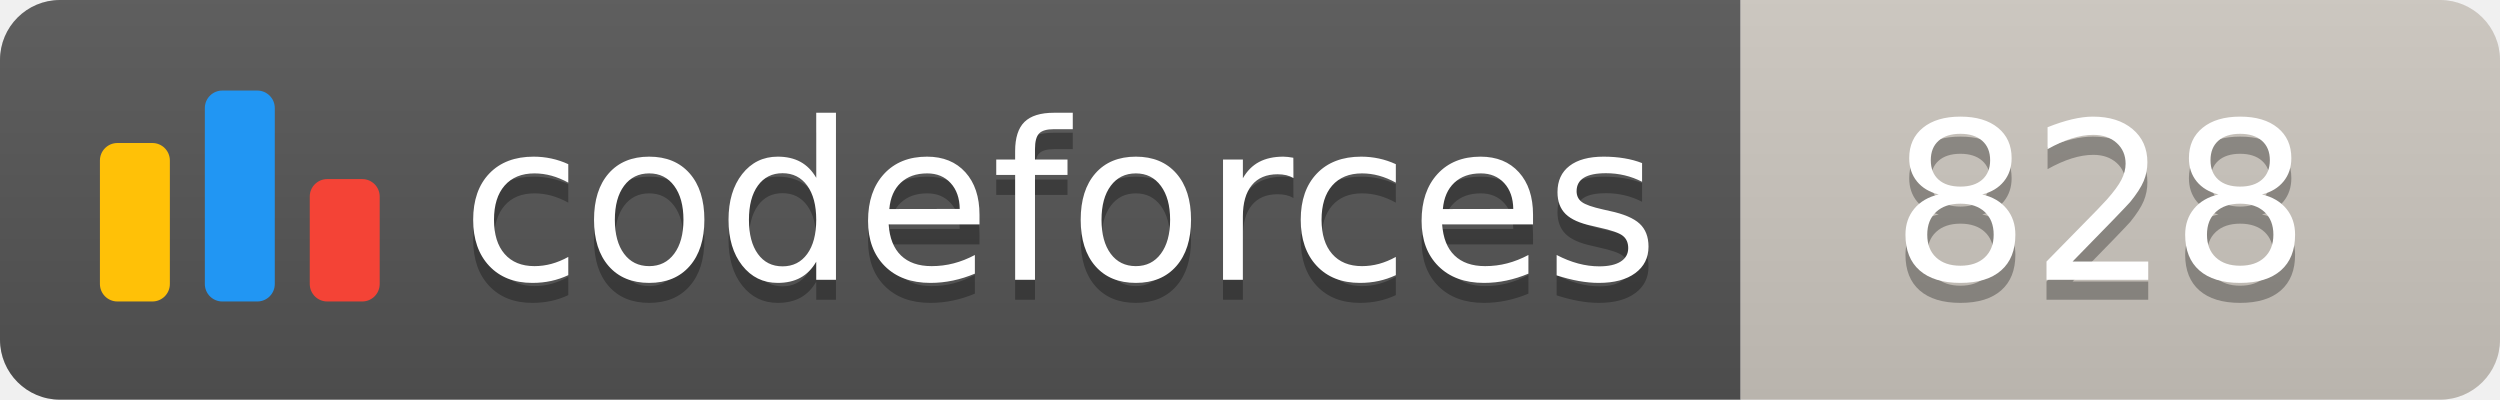
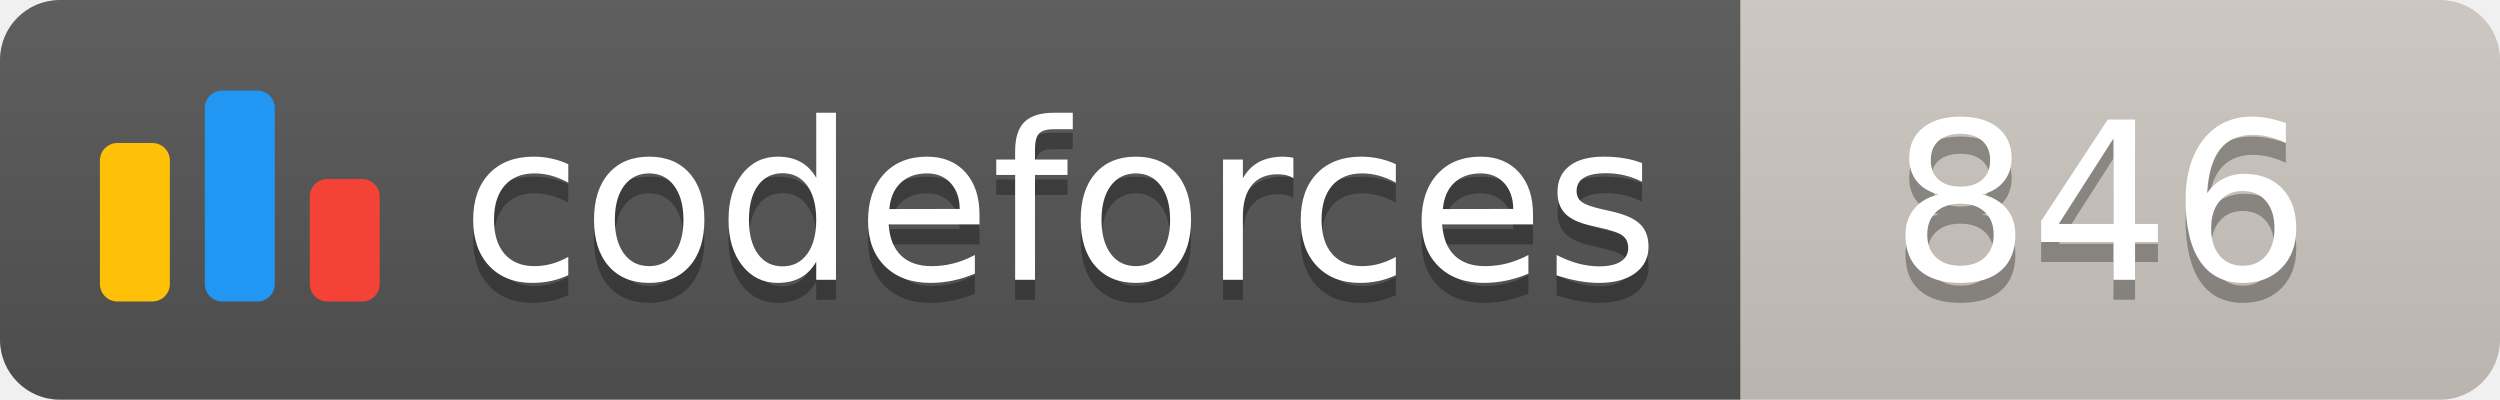
<svg xmlns="http://www.w3.org/2000/svg" width="125.1" height="20">
  <linearGradient id="smooth" x2="0" y2="100%">
    <stop offset="0" stop-color="#bbb" stop-opacity=".1" />
    <stop offset="1" stop-opacity=".1" />
  </linearGradient>
  <clipPath id="round">
    <rect width="125.1" height="20" rx="3" fill="#fff" />
  </clipPath>
  <g clip-path="url(#round)">
    <rect width="87.1" height="20" fill="#555" />
    <rect x="87.1" width="38.0" height="20" fill="#cec8c1" />
    <rect width="125.1" height="20" fill="url(#smooth)" />
  </g>
  <g fill="#fff" text-anchor="middle" font-family="DejaVu Sans,Verdana,Geneva,sans-serif" font-size="110">
    <svg x="5" y="3" class="logo" width="14" height="14" viewBox="0 0 32 25" fill="none">
      <rect y="6" width="8" height="18.125" rx="2" fill="#FFC107" />
      <rect x="24" y="10.125" width="8" height="14" rx="2" fill="#F44336" />
      <rect x="12" width="8" height="24.125" rx="2" fill="#2196F3" />
    </svg>
    <text x="530.5" y="150" fill="#010101" fill-opacity=".3" transform="scale(0.1)" textLength="601.0" lengthAdjust="spacing">codeforces
        </text>
    <text x="530.5" y="140" transform="scale(0.1)" textLength="601.0" lengthAdjust="spacing">codeforces</text>
-     <text x="1051.0" y="150" fill="#010101" fill-opacity=".3" transform="scale(0.1)" textLength="280.0" lengthAdjust="spacing">828
+     <text x="1051.0" y="150" fill="#010101" fill-opacity=".3" transform="scale(0.1)" textLength="280.0" lengthAdjust="spacing">846
        </text>
-     <text x="1051.0" y="140" transform="scale(0.1)" textLength="280.0" lengthAdjust="spacing">828</text>
+     <text x="1051.0" y="140" transform="scale(0.1)" textLength="280.0" lengthAdjust="spacing">846</text>
  </g>
</svg>
